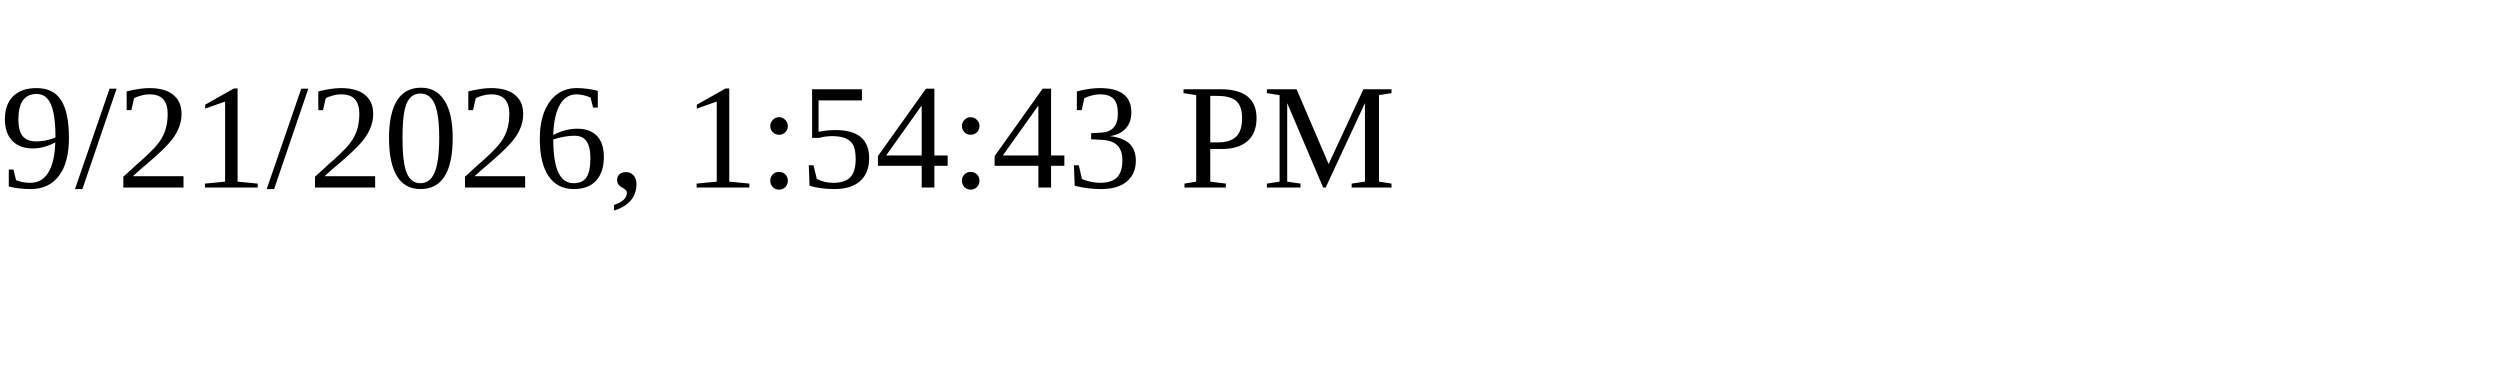
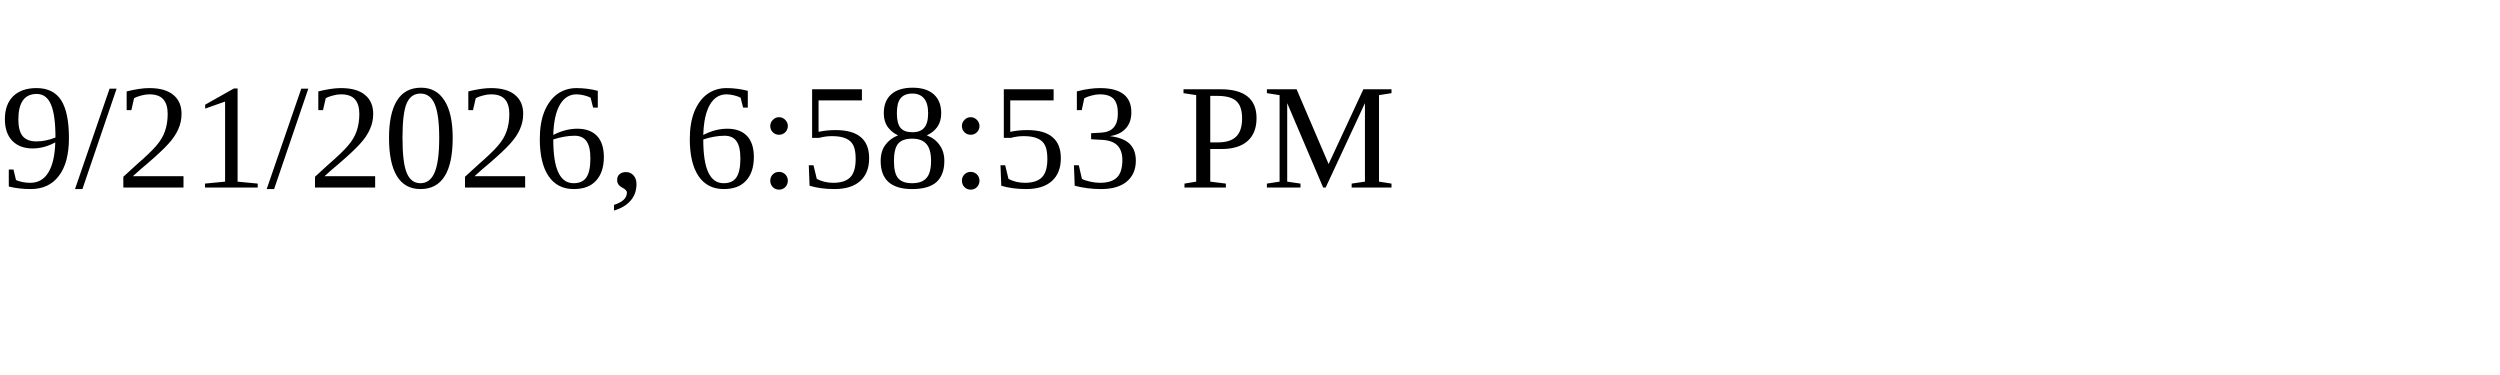
<svg xmlns="http://www.w3.org/2000/svg" height="30" width="200">
-   <text x="0" y="15">9/21/2026, 1:54:43 PM</text>
+   <text x="0" y="15">9/21/2026, 6:58:53 PM</text>
</svg>
